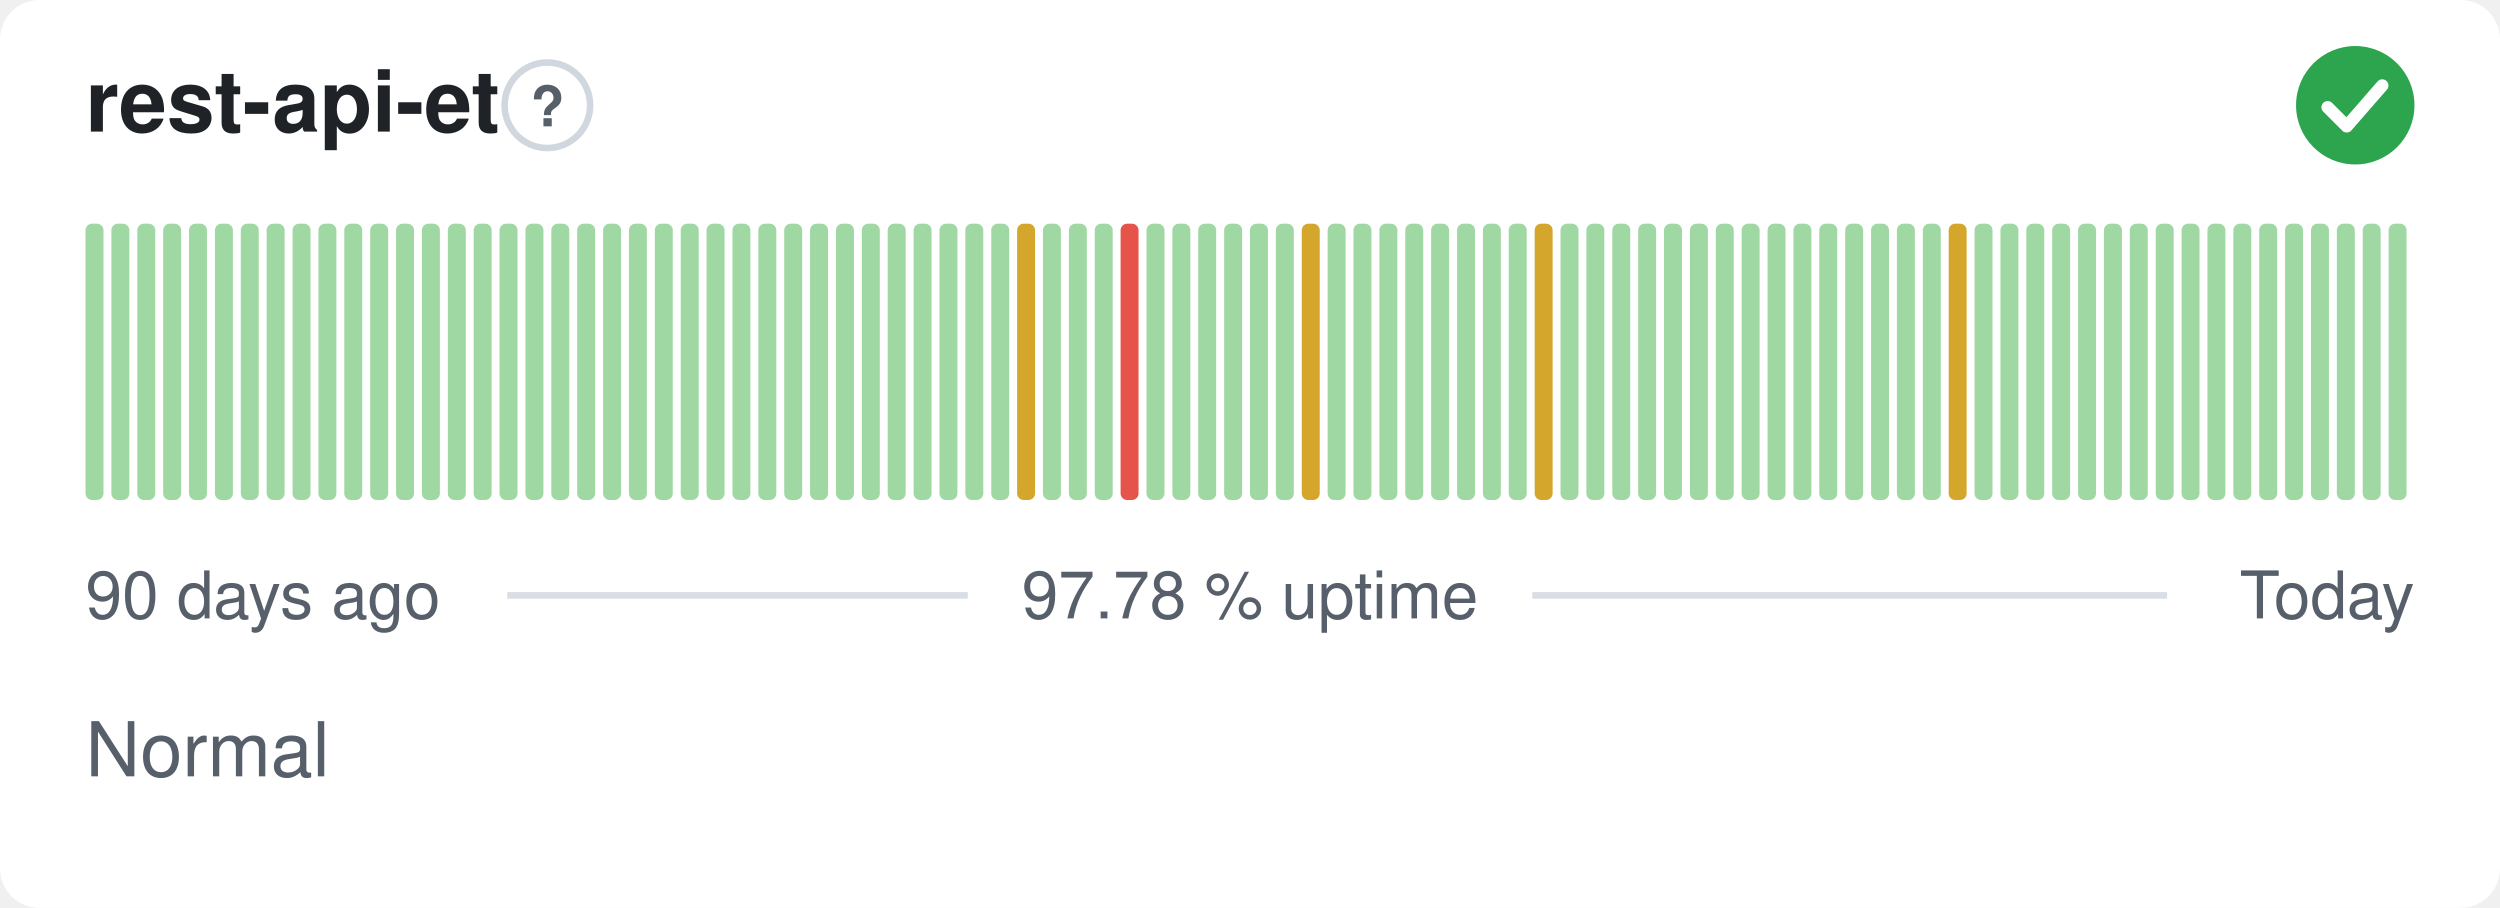
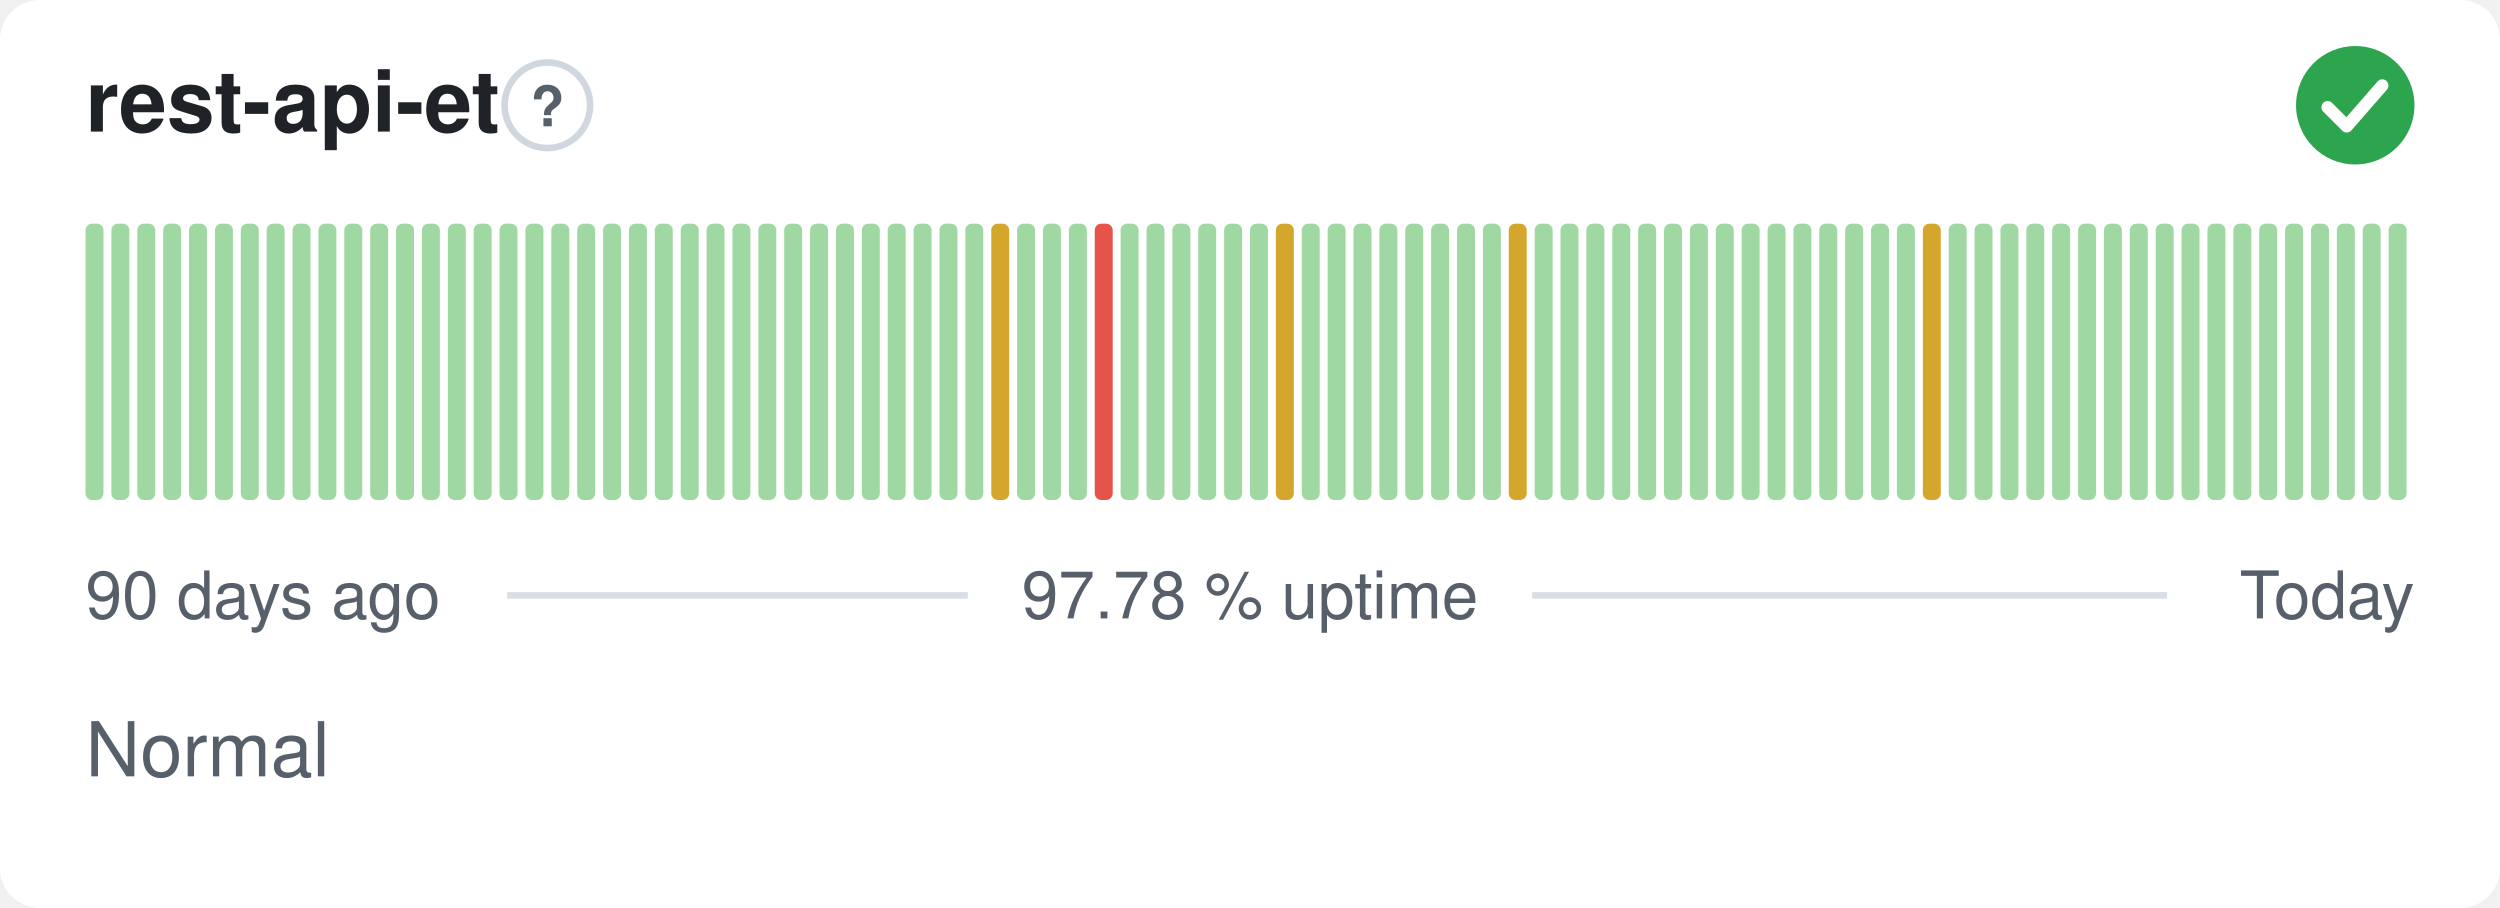
<svg xmlns="http://www.w3.org/2000/svg" width="380" height="138" viewBox="0 0 380 138" role="img" aria-label="rest-api-et: Normal, 97.78 % uptime over the last 90 days" font-family="-apple-system,BlinkMacSystemFont,'Segoe UI',Helvetica,Arial,sans-serif">
  <style>
    @media (prefers-color-scheme: dark) {
      .bg { fill: #0d1117 }
      .title { fill: #e6edf3 }
      .muted { fill: #8b949e }
      .hint { stroke: #30363d }
      .rule { stroke: #30363d }
      .nodata { fill: #21262d }
    }
  </style>
  <rect class="bg" width="380" height="138" rx="6" fill="#ffffff" />
  <text class="title" x="13" y="20" font-size="13" font-weight="600" fill="#1f2328">rest-api-et</text>
  <circle class="hint" cx="83.2" cy="16" r="6.5" fill="none" stroke="#d0d7de" stroke-width="1" />
  <text class="muted" x="83.2" y="19.2" text-anchor="middle" font-size="8.5" font-weight="700" fill="#57606a">?</text>
  <circle cx="358" cy="16" r="9" fill="#2da44e" />
  <path d="M353.80 16.30l2.90 2.90 5.40 -6.20" fill="none" stroke="#fff" stroke-width="1.89" stroke-linecap="round" stroke-linejoin="round" />
  <rect x="13.00" y="34.00" width="2.73" height="42.00" rx="1" fill="#9fd8a3" />
  <rect x="16.93" y="34.00" width="2.73" height="42.00" rx="1" fill="#9fd8a3" />
  <rect x="20.87" y="34.00" width="2.73" height="42.00" rx="1" fill="#9fd8a3" />
  <rect x="24.80" y="34.00" width="2.73" height="42.00" rx="1" fill="#9fd8a3" />
  <rect x="28.73" y="34.00" width="2.73" height="42.00" rx="1" fill="#9fd8a3" />
  <rect x="32.67" y="34.00" width="2.73" height="42.00" rx="1" fill="#9fd8a3" />
  <rect x="36.60" y="34.00" width="2.73" height="42.00" rx="1" fill="#9fd8a3" />
  <rect x="40.53" y="34.00" width="2.73" height="42.00" rx="1" fill="#9fd8a3" />
  <rect x="44.47" y="34.00" width="2.73" height="42.00" rx="1" fill="#9fd8a3" />
  <rect x="48.40" y="34.00" width="2.73" height="42.00" rx="1" fill="#9fd8a3" />
  <rect x="52.33" y="34.00" width="2.73" height="42.00" rx="1" fill="#9fd8a3" />
  <rect x="56.27" y="34.00" width="2.73" height="42.00" rx="1" fill="#9fd8a3" />
  <rect x="60.20" y="34.00" width="2.73" height="42.00" rx="1" fill="#9fd8a3" />
  <rect x="64.13" y="34.00" width="2.73" height="42.00" rx="1" fill="#9fd8a3" />
  <rect x="68.07" y="34.00" width="2.73" height="42.00" rx="1" fill="#9fd8a3" />
  <rect x="72.00" y="34.00" width="2.73" height="42.00" rx="1" fill="#9fd8a3" />
  <rect x="75.93" y="34.00" width="2.73" height="42.00" rx="1" fill="#9fd8a3" />
  <rect x="79.87" y="34.00" width="2.73" height="42.00" rx="1" fill="#9fd8a3" />
  <rect x="83.80" y="34.00" width="2.73" height="42.00" rx="1" fill="#9fd8a3" />
  <rect x="87.73" y="34.00" width="2.73" height="42.00" rx="1" fill="#9fd8a3" />
  <rect x="91.67" y="34.00" width="2.73" height="42.00" rx="1" fill="#9fd8a3" />
  <rect x="95.60" y="34.00" width="2.73" height="42.00" rx="1" fill="#9fd8a3" />
  <rect x="99.53" y="34.00" width="2.73" height="42.00" rx="1" fill="#9fd8a3" />
  <rect x="103.47" y="34.00" width="2.73" height="42.00" rx="1" fill="#9fd8a3" />
  <rect x="107.40" y="34.00" width="2.73" height="42.00" rx="1" fill="#9fd8a3" />
  <rect x="111.33" y="34.00" width="2.73" height="42.00" rx="1" fill="#9fd8a3" />
  <rect x="115.27" y="34.00" width="2.73" height="42.00" rx="1" fill="#9fd8a3" />
  <rect x="119.20" y="34.00" width="2.73" height="42.00" rx="1" fill="#9fd8a3" />
  <rect x="123.13" y="34.00" width="2.73" height="42.00" rx="1" fill="#9fd8a3" />
  <rect x="127.07" y="34.00" width="2.73" height="42.00" rx="1" fill="#9fd8a3" />
  <rect x="131.00" y="34.00" width="2.73" height="42.00" rx="1" fill="#9fd8a3" />
  <rect x="134.93" y="34.00" width="2.73" height="42.00" rx="1" fill="#9fd8a3" />
  <rect x="138.87" y="34.00" width="2.73" height="42.00" rx="1" fill="#9fd8a3" />
  <rect x="142.80" y="34.00" width="2.73" height="42.00" rx="1" fill="#9fd8a3" />
  <rect x="146.73" y="34.00" width="2.73" height="42.00" rx="1" fill="#9fd8a3" />
-   <rect x="150.67" y="34.00" width="2.73" height="42.00" rx="1" fill="#9fd8a3" />
-   <rect x="154.60" y="34.00" width="2.73" height="42.00" rx="1" fill="#d4a72c" />
+   <rect x="150.67" y="34.00" width="2.73" height="42.00" rx="1" fill="#d4a72c" />
+   <rect x="154.60" y="34.00" width="2.73" height="42.00" rx="1" fill="#9fd8a3" />
  <rect x="158.53" y="34.00" width="2.73" height="42.00" rx="1" fill="#9fd8a3" />
  <rect x="162.47" y="34.00" width="2.73" height="42.00" rx="1" fill="#9fd8a3" />
-   <rect x="166.40" y="34.00" width="2.73" height="42.00" rx="1" fill="#9fd8a3" />
-   <rect x="170.33" y="34.00" width="2.73" height="42.00" rx="1" fill="#e5534b" />
+   <rect x="166.40" y="34.00" width="2.73" height="42.00" rx="1" fill="#e5534b" />
+   <rect x="170.33" y="34.00" width="2.73" height="42.00" rx="1" fill="#9fd8a3" />
  <rect x="174.27" y="34.00" width="2.73" height="42.00" rx="1" fill="#9fd8a3" />
  <rect x="178.20" y="34.00" width="2.73" height="42.00" rx="1" fill="#9fd8a3" />
  <rect x="182.13" y="34.00" width="2.73" height="42.00" rx="1" fill="#9fd8a3" />
  <rect x="186.07" y="34.00" width="2.73" height="42.00" rx="1" fill="#9fd8a3" />
  <rect x="190.00" y="34.00" width="2.73" height="42.00" rx="1" fill="#9fd8a3" />
-   <rect x="193.93" y="34.00" width="2.73" height="42.00" rx="1" fill="#9fd8a3" />
-   <rect x="197.87" y="34.00" width="2.73" height="42.00" rx="1" fill="#d4a72c" />
+   <rect x="193.93" y="34.00" width="2.73" height="42.00" rx="1" fill="#d4a72c" />
+   <rect x="197.87" y="34.00" width="2.73" height="42.00" rx="1" fill="#9fd8a3" />
  <rect x="201.80" y="34.00" width="2.73" height="42.00" rx="1" fill="#9fd8a3" />
  <rect x="205.73" y="34.00" width="2.73" height="42.00" rx="1" fill="#9fd8a3" />
  <rect x="209.67" y="34.00" width="2.73" height="42.00" rx="1" fill="#9fd8a3" />
  <rect x="213.60" y="34.00" width="2.73" height="42.00" rx="1" fill="#9fd8a3" />
  <rect x="217.53" y="34.00" width="2.73" height="42.00" rx="1" fill="#9fd8a3" />
  <rect x="221.47" y="34.00" width="2.73" height="42.00" rx="1" fill="#9fd8a3" />
  <rect x="225.40" y="34.00" width="2.73" height="42.00" rx="1" fill="#9fd8a3" />
-   <rect x="229.33" y="34.00" width="2.73" height="42.00" rx="1" fill="#9fd8a3" />
-   <rect x="233.27" y="34.00" width="2.73" height="42.00" rx="1" fill="#d4a72c" />
+   <rect x="229.33" y="34.00" width="2.73" height="42.00" rx="1" fill="#d4a72c" />
+   <rect x="233.27" y="34.00" width="2.73" height="42.00" rx="1" fill="#9fd8a3" />
  <rect x="237.20" y="34.00" width="2.73" height="42.00" rx="1" fill="#9fd8a3" />
  <rect x="241.13" y="34.00" width="2.73" height="42.00" rx="1" fill="#9fd8a3" />
  <rect x="245.07" y="34.00" width="2.73" height="42.00" rx="1" fill="#9fd8a3" />
  <rect x="249.00" y="34.00" width="2.73" height="42.00" rx="1" fill="#9fd8a3" />
  <rect x="252.93" y="34.00" width="2.73" height="42.00" rx="1" fill="#9fd8a3" />
  <rect x="256.87" y="34.00" width="2.73" height="42.00" rx="1" fill="#9fd8a3" />
  <rect x="260.80" y="34.00" width="2.73" height="42.00" rx="1" fill="#9fd8a3" />
  <rect x="264.73" y="34.00" width="2.73" height="42.00" rx="1" fill="#9fd8a3" />
  <rect x="268.67" y="34.00" width="2.73" height="42.00" rx="1" fill="#9fd8a3" />
  <rect x="272.60" y="34.00" width="2.73" height="42.00" rx="1" fill="#9fd8a3" />
  <rect x="276.53" y="34.00" width="2.73" height="42.00" rx="1" fill="#9fd8a3" />
  <rect x="280.47" y="34.00" width="2.73" height="42.00" rx="1" fill="#9fd8a3" />
  <rect x="284.40" y="34.00" width="2.73" height="42.00" rx="1" fill="#9fd8a3" />
  <rect x="288.33" y="34.00" width="2.73" height="42.00" rx="1" fill="#9fd8a3" />
-   <rect x="292.27" y="34.00" width="2.73" height="42.00" rx="1" fill="#9fd8a3" />
-   <rect x="296.20" y="34.00" width="2.73" height="42.00" rx="1" fill="#d4a72c" />
+   <rect x="292.27" y="34.00" width="2.73" height="42.00" rx="1" fill="#d4a72c" />
+   <rect x="296.20" y="34.00" width="2.73" height="42.00" rx="1" fill="#9fd8a3" />
  <rect x="300.13" y="34.00" width="2.73" height="42.00" rx="1" fill="#9fd8a3" />
  <rect x="304.07" y="34.00" width="2.73" height="42.00" rx="1" fill="#9fd8a3" />
  <rect x="308.00" y="34.00" width="2.73" height="42.00" rx="1" fill="#9fd8a3" />
  <rect x="311.93" y="34.00" width="2.73" height="42.00" rx="1" fill="#9fd8a3" />
  <rect x="315.87" y="34.00" width="2.73" height="42.00" rx="1" fill="#9fd8a3" />
  <rect x="319.80" y="34.00" width="2.73" height="42.00" rx="1" fill="#9fd8a3" />
  <rect x="323.73" y="34.00" width="2.73" height="42.00" rx="1" fill="#9fd8a3" />
  <rect x="327.67" y="34.00" width="2.73" height="42.00" rx="1" fill="#9fd8a3" />
  <rect x="331.60" y="34.00" width="2.73" height="42.00" rx="1" fill="#9fd8a3" />
  <rect x="335.53" y="34.00" width="2.73" height="42.00" rx="1" fill="#9fd8a3" />
  <rect x="339.47" y="34.00" width="2.73" height="42.00" rx="1" fill="#9fd8a3" />
  <rect x="343.40" y="34.00" width="2.73" height="42.00" rx="1" fill="#9fd8a3" />
  <rect x="347.33" y="34.00" width="2.73" height="42.00" rx="1" fill="#9fd8a3" />
  <rect x="351.27" y="34.00" width="2.73" height="42.00" rx="1" fill="#9fd8a3" />
  <rect x="355.20" y="34.00" width="2.73" height="42.00" rx="1" fill="#9fd8a3" />
  <rect x="359.13" y="34.00" width="2.73" height="42.00" rx="1" fill="#9fd8a3" />
  <rect x="363.07" y="34.00" width="2.73" height="42.00" rx="1" fill="#9fd8a3" />
  <text class="muted" x="13" y="94" font-size="10" fill="#57606a">90 days ago</text>
  <text class="muted" x="190" y="94" text-anchor="middle" font-size="10" fill="#57606a">97.78 % uptime</text>
  <text class="muted" x="367" y="94" text-anchor="end" font-size="10" fill="#57606a">Today</text>
  <line class="rule" x1="77.1" y1="90.5" x2="147.1" y2="90.5" stroke="#d8dee4" stroke-width="1" />
  <line class="rule" x1="232.9" y1="90.5" x2="329.4" y2="90.5" stroke="#d8dee4" stroke-width="1" />
  <text class="muted" x="13" y="118" font-size="11.5" fill="#57606a">Normal</text>
</svg>
